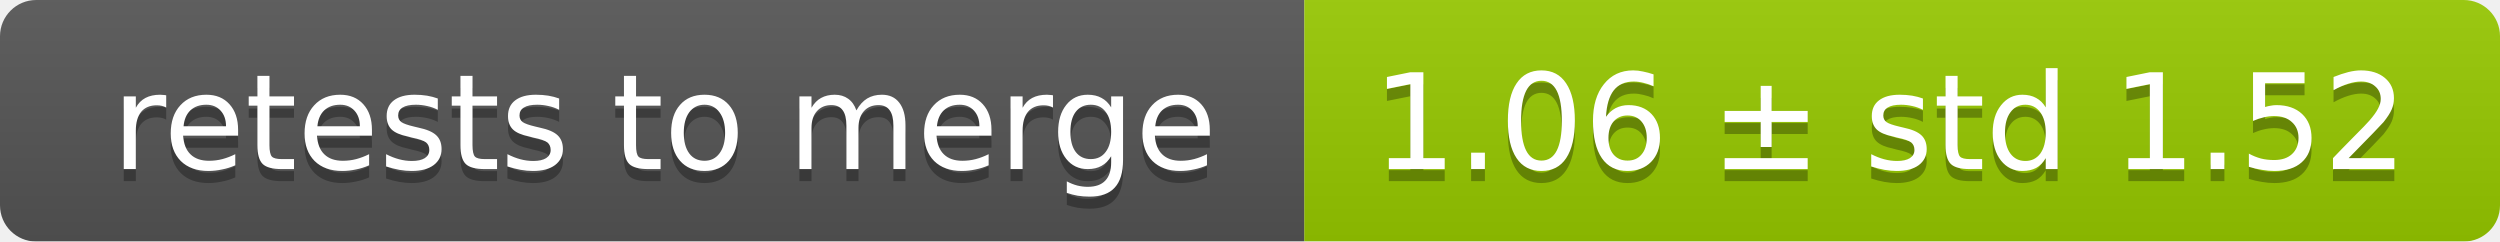
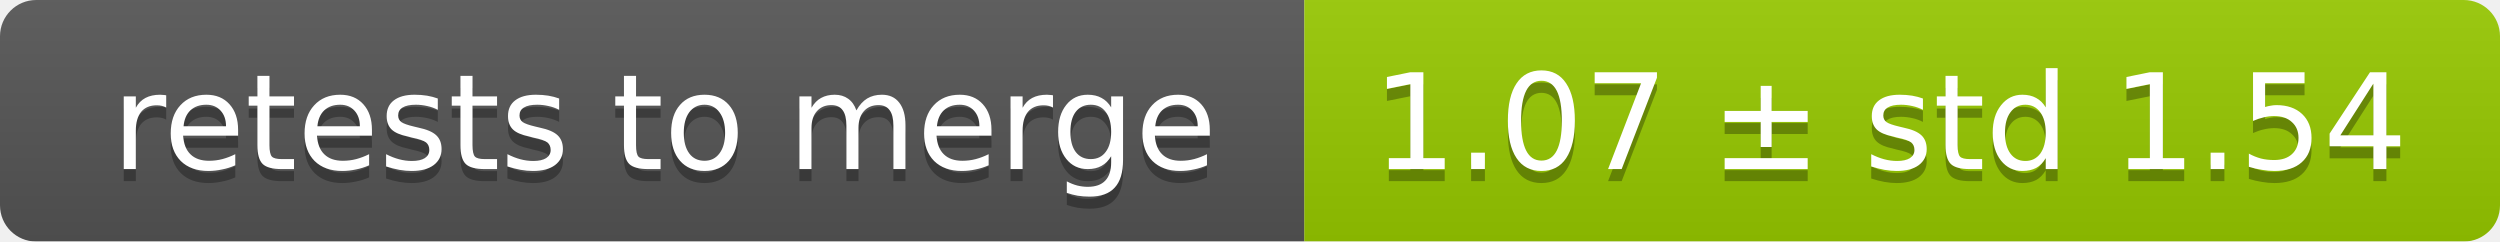
<svg xmlns="http://www.w3.org/2000/svg" width="207" height="20">
  <linearGradient id="smooth" x2="0" y2="100%">
    <stop offset="0" stop-color="#bbb" stop-opacity=".1" />
    <stop offset="1" stop-opacity=".1" />
  </linearGradient>
  <mask id="round">
    <rect width="207" height="20" rx="3" fill="#fff" />
  </mask>
  <g mask="url(#round)">
    <rect width="108" height="20" fill="#555" />
    <rect x="108" width="99" height="20" fill="#97ca00" />
    <rect width="207" height="20" fill="url(#smooth)" />
  </g>
  <g fill="#fff" text-anchor="middle" font-family="DejaVu Sans,Verdana,Geneva,sans-serif" font-size="11">
    <text x="55" y="15" fill="#010101" fill-opacity=".3">retests to merge</text>
    <text x="55" y="14">retests to merge</text>
-     <text x="156.5" y="15" fill="#010101" fill-opacity=".3">1.06 ± std 1.52</text>
-     <text x="156.5" y="14">1.06 ± std 1.52</text>
+     <text x="156.5" y="15" fill="#010101" fill-opacity=".3">1.07 ± std 1.54</text>
+     <text x="156.5" y="14">1.07 ± std 1.54</text>
  </g>
</svg>
